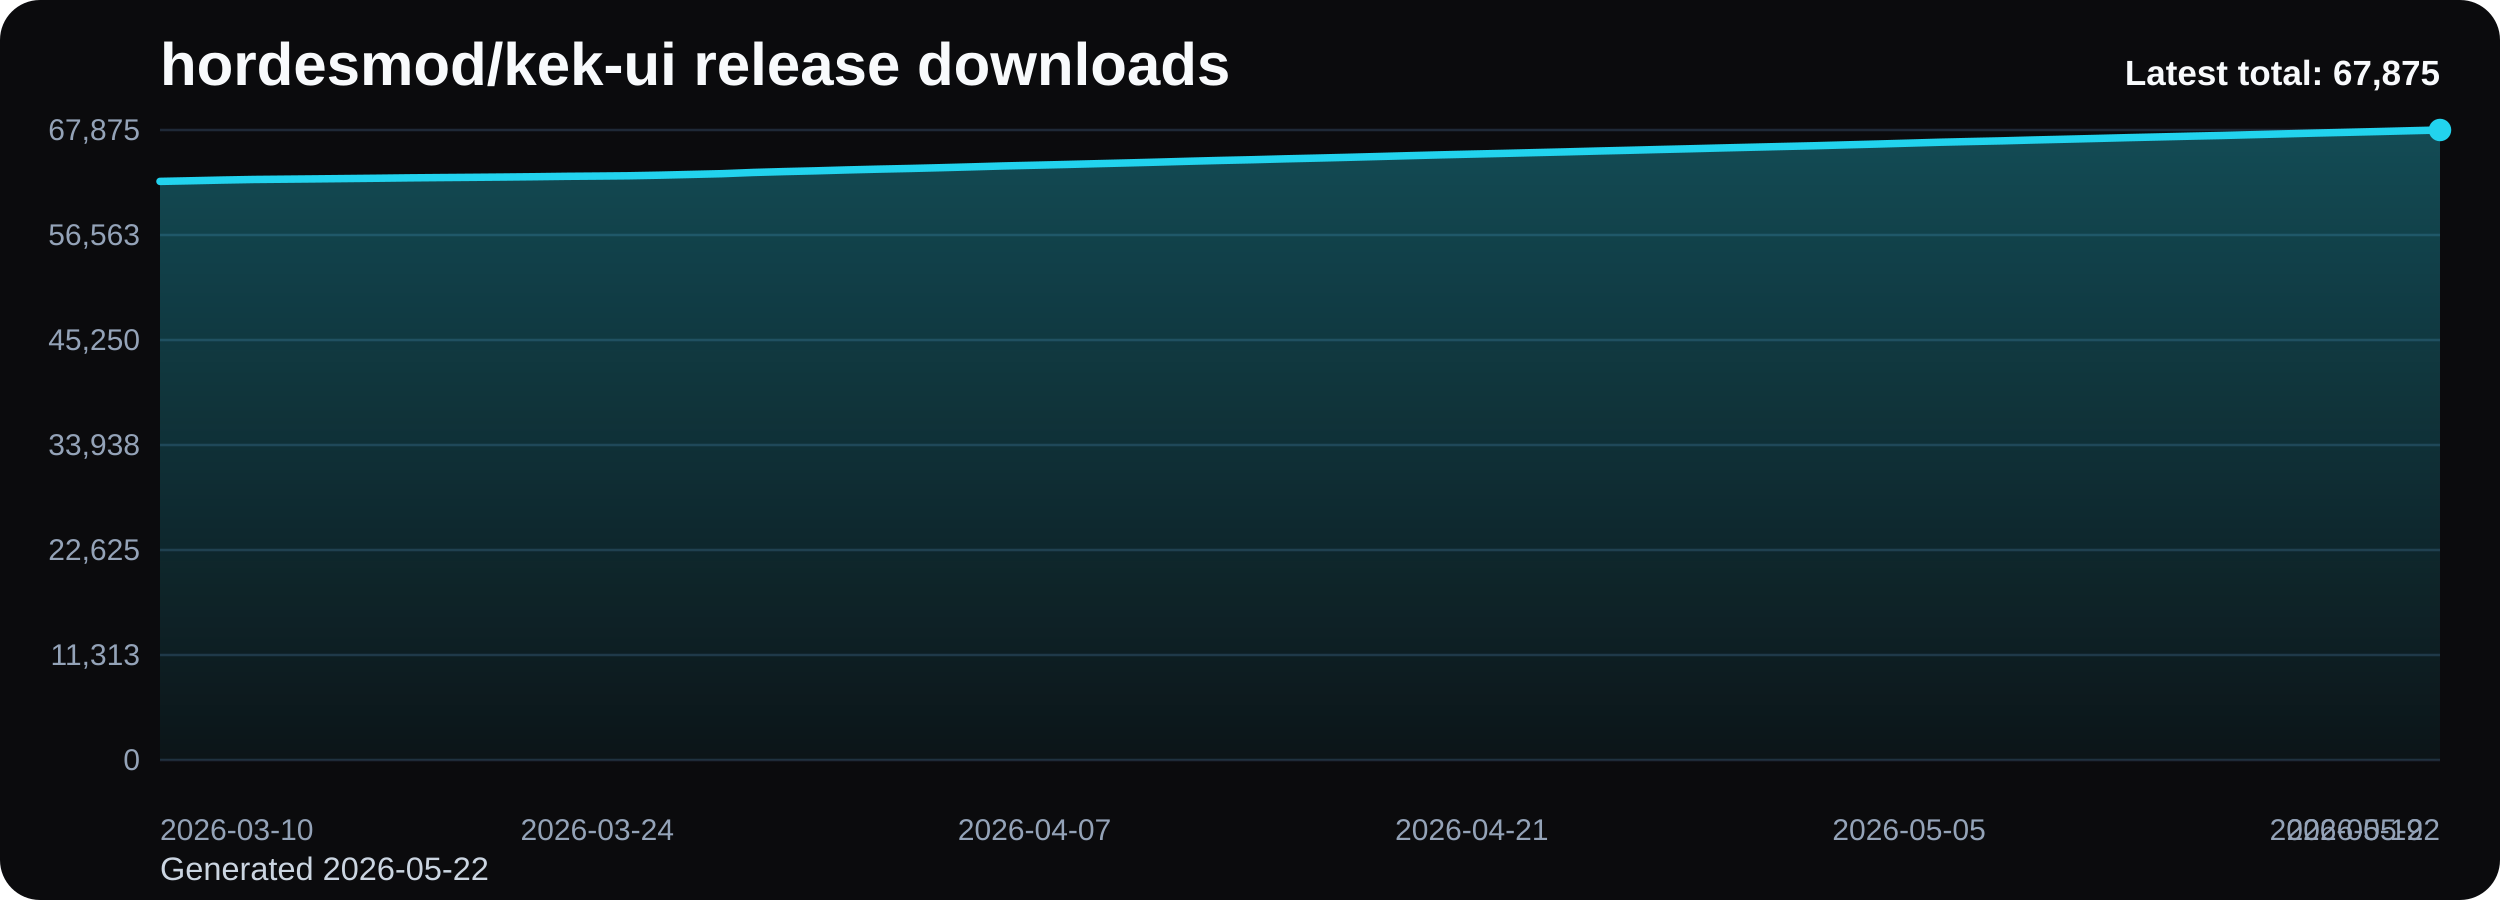
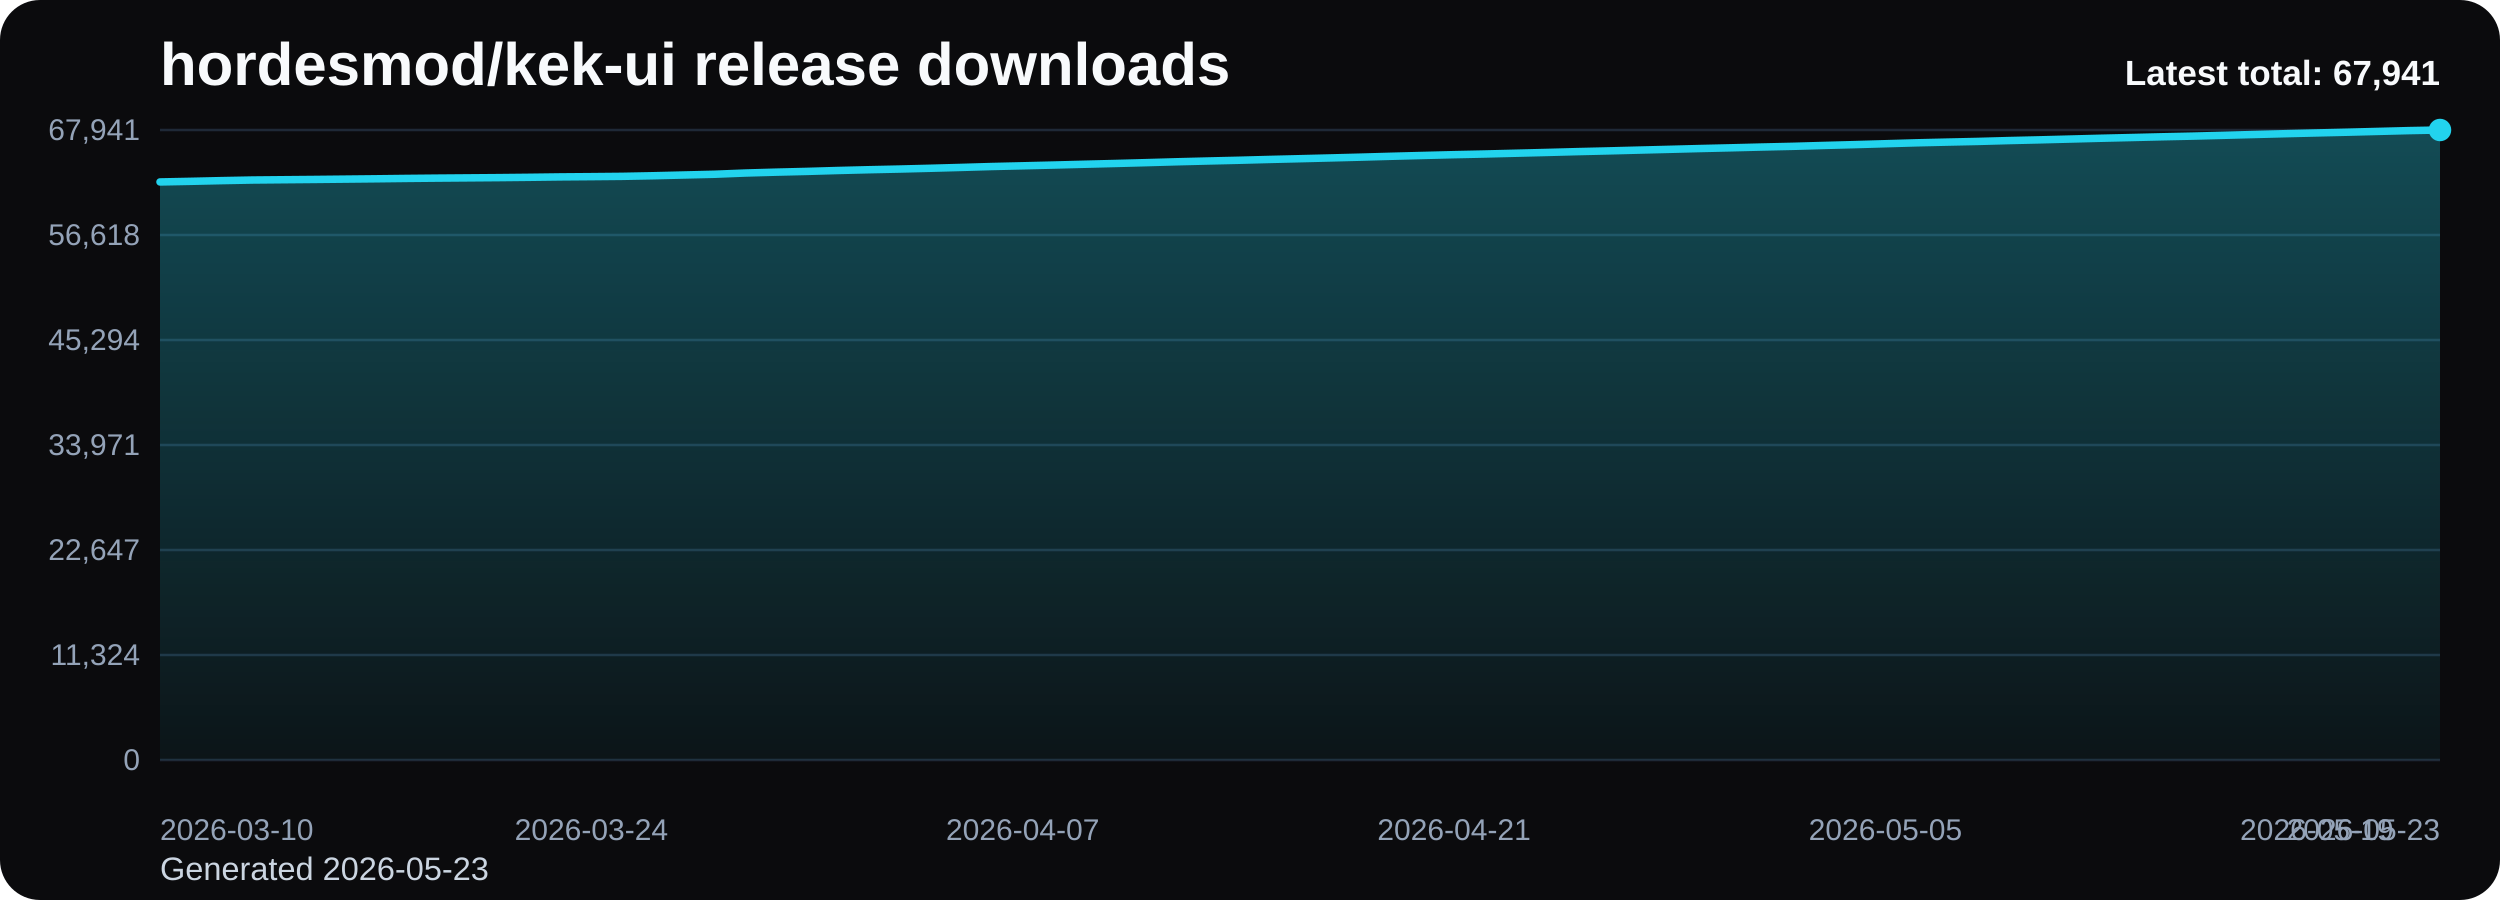
<svg xmlns="http://www.w3.org/2000/svg" viewBox="0 0 1000 360" role="img" aria-label="hordesmod/kek-ui release downloads chart">
  <defs>
    <linearGradient id="fill-total-trend-black" x1="0" y1="0" x2="0" y2="1">
      <stop offset="0%" stop-color="#22d3ee" stop-opacity="0.32" />
      <stop offset="100%" stop-color="#22d3ee" stop-opacity="0.05" />
    </linearGradient>
    <style>
      .bg { fill: #0b0b0d; }
      .title { font: 700 24px Arial, sans-serif; fill: #f8fafc; }
      .sub { font: 400 13px Arial, sans-serif; fill: #cbd5e1; }
      .grid { stroke: #1f2937; stroke-width: 1; }
      .axis { font: 400 12px Arial, sans-serif; fill: #94a3b8; }
      .line { fill: none; stroke: #22d3ee; stroke-width: 3; stroke-linecap: round; stroke-linejoin: round; }
      .dot { fill: #22d3ee; }
      .value { font: 600 11px Arial, sans-serif; fill: #cbd5e1; }
      .latest { font: 700 14px Arial, sans-serif; fill: #f8fafc; }
    </style>
  </defs>
  <rect class="bg" x="0" y="0" width="1000" height="360" rx="16" />
  <text class="title" x="64" y="34">hordesmod/kek-ui release downloads</text>
-   <text class="sub" x="64" y="352">Generated 2026-05-22</text>
+   <text class="sub" x="64" y="352">Generated 2026-05-23</text>
  <line x1="64" y1="52.00" x2="976" y2="52.00" class="grid" />
-   <text x="56" y="56.00" text-anchor="end" class="axis">67,875</text>
+   <text x="56" y="56.00" text-anchor="end" class="axis">67,941</text>
  <line x1="64" y1="94.00" x2="976" y2="94.00" class="grid" />
-   <text x="56" y="98.00" text-anchor="end" class="axis">56,563</text>
+   <text x="56" y="98.00" text-anchor="end" class="axis">56,618</text>
  <line x1="64" y1="136.00" x2="976" y2="136.00" class="grid" />
-   <text x="56" y="140.00" text-anchor="end" class="axis">45,250</text>
+   <text x="56" y="140.00" text-anchor="end" class="axis">45,294</text>
  <line x1="64" y1="178.00" x2="976" y2="178.00" class="grid" />
-   <text x="56" y="182.00" text-anchor="end" class="axis">33,938</text>
+   <text x="56" y="182.00" text-anchor="end" class="axis">33,971</text>
  <line x1="64" y1="220.00" x2="976" y2="220.00" class="grid" />
-   <text x="56" y="224.00" text-anchor="end" class="axis">22,625</text>
+   <text x="56" y="224.00" text-anchor="end" class="axis">22,647</text>
  <line x1="64" y1="262.00" x2="976" y2="262.00" class="grid" />
-   <text x="56" y="266.00" text-anchor="end" class="axis">11,313</text>
+   <text x="56" y="266.00" text-anchor="end" class="axis">11,324</text>
  <line x1="64" y1="304.00" x2="976" y2="304.00" class="grid" />
  <text x="56" y="308.00" text-anchor="end" class="axis">0</text>
-   <path d="M 64.00 304 L 64.00 72.56 L 76.49 72.30 L 88.99 72.02 L 101.48 71.79 L 113.97 71.67 L 126.47 71.55 L 138.96 71.42 L 151.45 71.29 L 163.95 71.14 L 176.44 71.03 L 188.93 70.93 L 201.42 70.82 L 213.92 70.69 L 226.41 70.53 L 238.90 70.43 L 251.40 70.31 L 263.89 70.07 L 276.38 69.77 L 288.88 69.47 L 301.37 68.98 L 313.86 68.63 L 326.36 68.33 L 338.85 67.97 L 351.34 67.66 L 363.84 67.39 L 376.33 67.08 L 388.82 66.74 L 401.32 66.38 L 413.81 66.09 L 426.30 65.79 L 438.79 65.47 L 451.29 65.16 L 463.78 64.83 L 476.27 64.48 L 488.77 64.16 L 501.26 63.88 L 513.75 63.54 L 526.25 63.25 L 538.74 62.94 L 551.23 62.61 L 563.73 62.27 L 576.22 61.94 L 588.71 61.64 L 601.21 61.36 L 613.70 61.05 L 626.19 60.75 L 638.68 60.42 L 651.18 60.12 L 663.67 59.80 L 676.16 59.50 L 688.66 59.18 L 701.15 58.88 L 713.64 58.58 L 726.14 58.29 L 738.63 57.94 L 751.12 57.61 L 763.62 57.25 L 776.11 56.89 L 788.60 56.60 L 801.10 56.33 L 813.59 55.99 L 826.08 55.69 L 838.58 55.38 L 851.07 55.06 L 863.56 54.77 L 876.05 54.47 L 888.55 54.20 L 901.04 53.87 L 913.53 53.55 L 926.03 53.23 L 938.52 52.93 L 951.01 52.63 L 963.51 52.31 L 976.00 52.00 L 976.00 304 Z" fill="url(#fill-total-trend-black)" />
-   <polyline class="line" points="64.00,72.56 76.49,72.30 88.99,72.02 101.48,71.79 113.97,71.67 126.47,71.55 138.96,71.42 151.45,71.29 163.95,71.14 176.44,71.03 188.93,70.93 201.42,70.82 213.92,70.69 226.41,70.53 238.90,70.43 251.40,70.31 263.89,70.07 276.38,69.77 288.88,69.47 301.37,68.98 313.86,68.63 326.36,68.33 338.85,67.97 351.34,67.66 363.84,67.39 376.33,67.08 388.82,66.74 401.32,66.38 413.81,66.09 426.30,65.79 438.79,65.47 451.29,65.16 463.78,64.83 476.27,64.48 488.77,64.16 501.26,63.88 513.75,63.54 526.25,63.25 538.74,62.94 551.23,62.61 563.73,62.27 576.22,61.94 588.71,61.64 601.21,61.36 613.70,61.05 626.19,60.75 638.68,60.42 651.18,60.12 663.67,59.80 676.16,59.50 688.66,59.18 701.15,58.88 713.64,58.58 726.14,58.29 738.63,57.94 751.12,57.61 763.62,57.25 776.11,56.89 788.60,56.60 801.10,56.33 813.59,55.99 826.08,55.69 838.58,55.38 851.07,55.06 863.56,54.77 876.05,54.47 888.55,54.20 901.04,53.87 913.53,53.55 926.03,53.23 938.52,52.93 951.01,52.63 963.51,52.31 976.00,52.00" />
+   <path d="M 64.00 304 L 64.00 72.78 L 76.32 72.53 L 88.65 72.25 L 100.97 72.01 L 113.30 71.89 L 125.62 71.78 L 137.95 71.65 L 150.27 71.52 L 162.59 71.37 L 174.92 71.25 L 187.24 71.15 L 199.57 71.05 L 211.89 70.92 L 224.22 70.76 L 236.54 70.66 L 248.86 70.54 L 261.19 70.30 L 273.51 70.00 L 285.84 69.70 L 298.16 69.21 L 310.49 68.86 L 322.81 68.56 L 335.14 68.20 L 347.46 67.89 L 359.78 67.62 L 372.11 67.31 L 384.43 66.97 L 396.76 66.61 L 409.08 66.32 L 421.41 66.02 L 433.73 65.70 L 446.05 65.39 L 458.38 65.06 L 470.70 64.71 L 483.03 64.40 L 495.35 64.11 L 507.68 63.78 L 520.00 63.48 L 532.32 63.17 L 544.65 62.85 L 556.97 62.50 L 569.30 62.18 L 581.62 61.87 L 593.95 61.60 L 606.27 61.29 L 618.59 60.98 L 630.92 60.65 L 643.24 60.36 L 655.57 60.04 L 667.89 59.73 L 680.22 59.41 L 692.54 59.12 L 704.86 58.81 L 717.19 58.53 L 729.51 58.18 L 741.84 57.85 L 754.16 57.49 L 766.49 57.13 L 778.81 56.84 L 791.14 56.57 L 803.46 56.23 L 815.78 55.94 L 828.11 55.62 L 840.43 55.30 L 852.76 55.01 L 865.08 54.71 L 877.41 54.44 L 889.73 54.12 L 902.05 53.79 L 914.38 53.47 L 926.70 53.17 L 939.03 52.88 L 951.35 52.56 L 963.68 52.24 L 976.00 52.00 L 976.00 304 Z" fill="url(#fill-total-trend-black)" />
+   <polyline class="line" points="64.00,72.78 76.32,72.53 88.65,72.25 100.97,72.01 113.30,71.89 125.62,71.78 137.95,71.65 150.27,71.52 162.59,71.37 174.92,71.25 187.24,71.15 199.57,71.05 211.89,70.92 224.22,70.76 236.54,70.66 248.86,70.54 261.19,70.30 273.51,70.00 285.84,69.70 298.16,69.21 310.49,68.86 322.81,68.56 335.14,68.20 347.46,67.89 359.78,67.62 372.11,67.31 384.43,66.97 396.76,66.61 409.08,66.32 421.41,66.02 433.73,65.70 446.05,65.39 458.38,65.06 470.70,64.71 483.03,64.40 495.35,64.11 507.68,63.78 520.00,63.48 532.32,63.17 544.65,62.85 556.97,62.50 569.30,62.18 581.62,61.87 593.95,61.60 606.27,61.29 618.59,60.98 630.92,60.65 643.24,60.36 655.57,60.04 667.89,59.73 680.22,59.41 692.54,59.12 704.86,58.81 717.19,58.53 729.51,58.18 741.84,57.85 754.16,57.49 766.49,57.13 778.81,56.84 791.14,56.57 803.46,56.23 815.78,55.94 828.11,55.62 840.43,55.30 852.76,55.01 865.08,54.71 877.41,54.44 889.73,54.12 902.05,53.79 914.38,53.47 926.70,53.17 939.03,52.88 951.35,52.56 963.68,52.24 976.00,52.00" />
  <circle class="dot" cx="976.00" cy="52.00" r="4.5" />
  <text class="axis" x="64.00" y="336" text-anchor="start">2026-03-10</text>
-   <text class="axis" x="238.90" y="336" text-anchor="middle">2026-03-24</text>
-   <text class="axis" x="413.81" y="336" text-anchor="middle">2026-04-07</text>
-   <text class="axis" x="588.71" y="336" text-anchor="middle">2026-04-21</text>
-   <text class="axis" x="763.62" y="336" text-anchor="middle">2026-05-05</text>
-   <text class="axis" x="938.52" y="336" text-anchor="middle">2026-05-19</text>
-   <text class="axis" x="976.00" y="336" text-anchor="end">2026-05-22</text>
-   <text class="latest" x="976" y="34" text-anchor="end">Latest total: 67,875</text>
+   <text class="axis" x="236.54" y="336" text-anchor="middle">2026-03-24</text>
+   <text class="axis" x="409.08" y="336" text-anchor="middle">2026-04-07</text>
+   <text class="axis" x="581.62" y="336" text-anchor="middle">2026-04-21</text>
+   <text class="axis" x="754.16" y="336" text-anchor="middle">2026-05-05</text>
+   <text class="axis" x="926.70" y="336" text-anchor="middle">2026-05-19</text>
+   <text class="axis" x="976.00" y="336" text-anchor="end">2026-05-23</text>
+   <text class="latest" x="976" y="34" text-anchor="end">Latest total: 67,941</text>
</svg>
